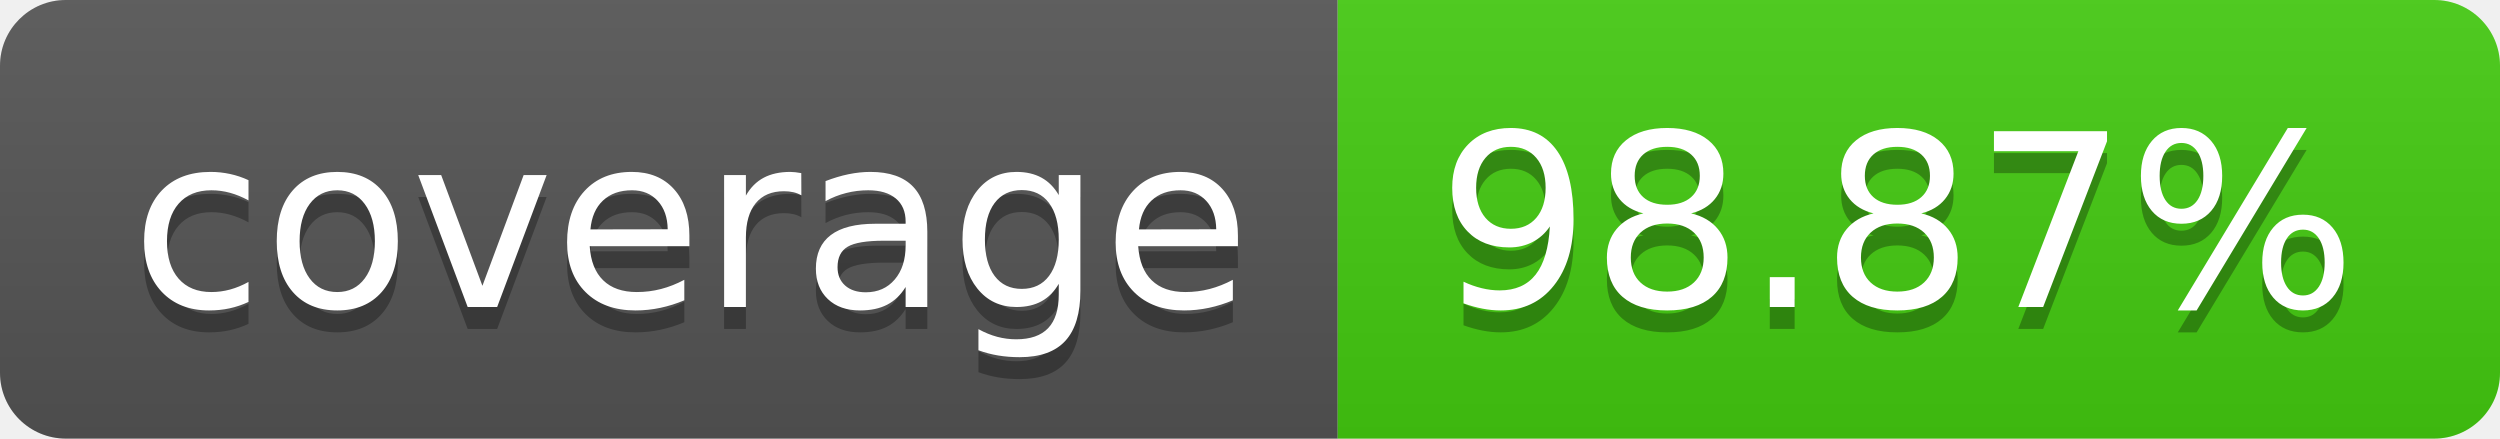
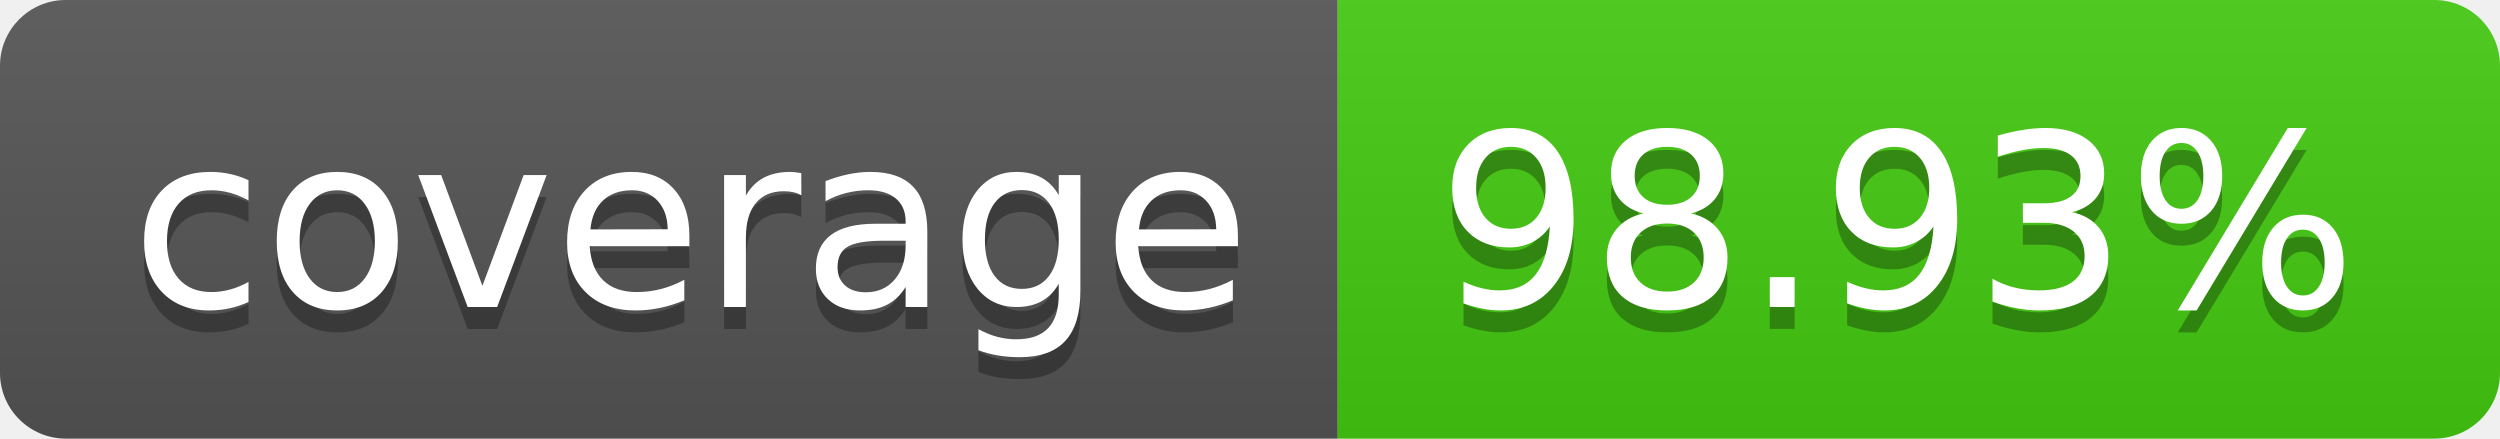
- <svg xmlns="http://www.w3.org/2000/svg" width="114" height="20" role="img" aria-label="coverage: 98.87%">
+ <svg xmlns="http://www.w3.org/2000/svg" width="114" height="20" role="img" aria-label="coverage: 98.93%">
  <linearGradient id="s" x2="0" y2="100%">
    <stop offset="0" stop-color="#bbb" stop-opacity=".1" />
    <stop offset="1" stop-opacity=".1" />
  </linearGradient>
  <clipPath id="r">
    <rect width="114" height="20" rx="3" fill="#fff" />
  </clipPath>
  <g clip-path="url(#r)">
    <rect width="61" height="20" fill="#555" />
    <rect x="61" width="53" height="20" fill="#4c1" />
    <rect width="114" height="20" fill="url(#s)" />
  </g>
  <g fill="#fff" text-anchor="middle" font-family="Verdana,Geneva,DejaVu Sans,sans-serif" text-rendering="geometricPrecision" font-size="110">
    <text aria-hidden="true" x="315" y="150" fill="#010101" fill-opacity=".3" transform="scale(.1)" textLength="510">coverage</text>
    <text x="315" y="140" transform="scale(.1)" fill="#fff" textLength="510">coverage</text>
-     <text aria-hidden="true" x="865" y="150" fill="#010101" fill-opacity=".3" transform="scale(.1)" textLength="430">98.87%</text>
-     <text x="865" y="140" transform="scale(.1)" fill="#fff" textLength="430">98.87%</text>
+     <text aria-hidden="true" x="865" y="150" fill="#010101" fill-opacity=".3" transform="scale(.1)" textLength="430">98.93%</text>
+     <text x="865" y="140" transform="scale(.1)" fill="#fff" textLength="430">98.93%</text>
  </g>
</svg>
